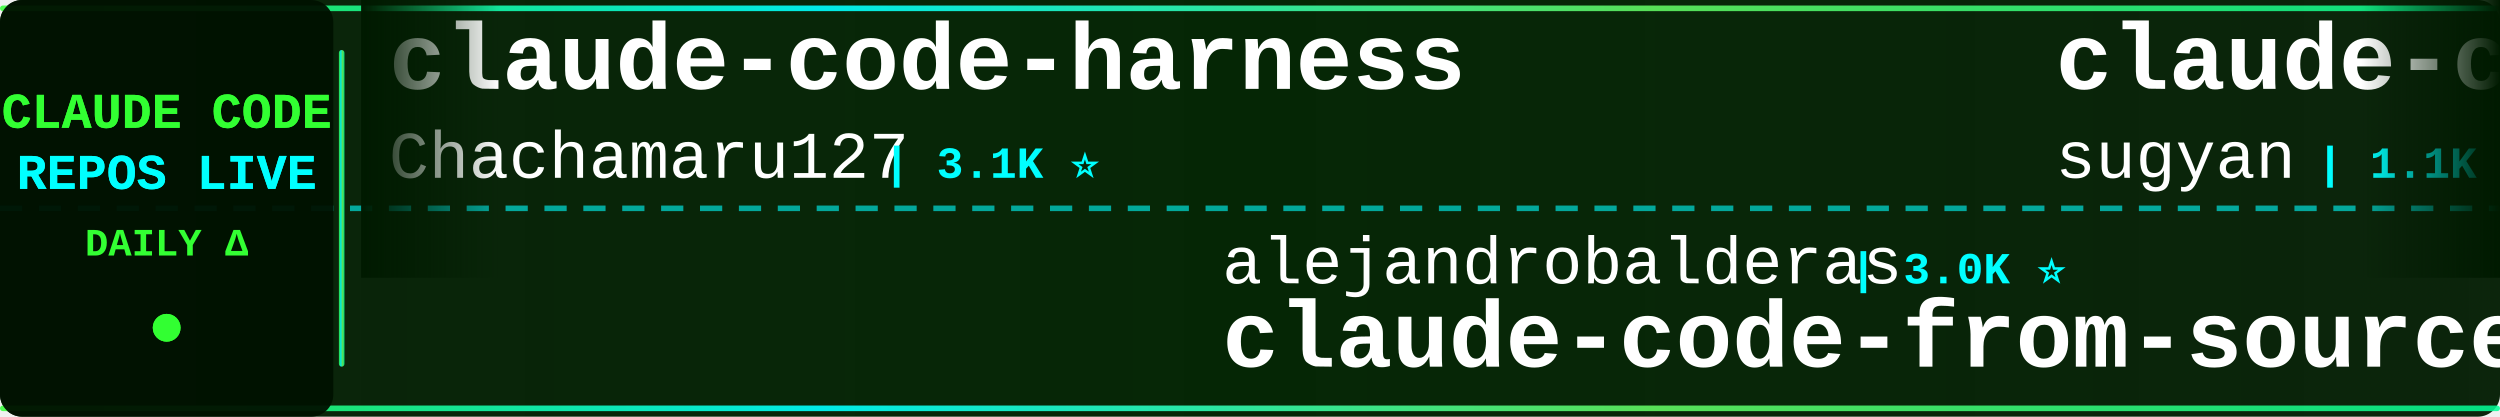
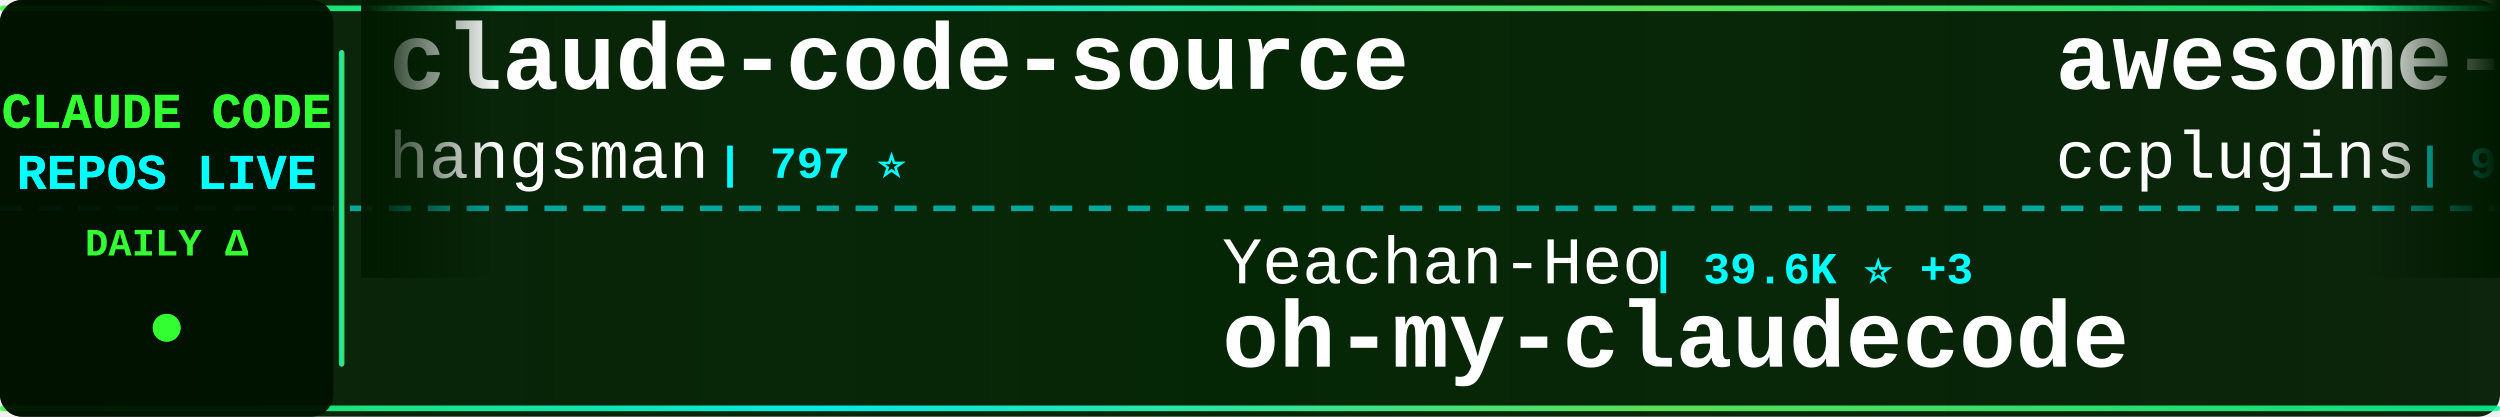
<svg xmlns="http://www.w3.org/2000/svg" width="900" height="150">
  <defs>
    <linearGradient id="tickerBg" x1="0%" y1="0%" x2="100%" y2="0%">
      <stop offset="0%" style="stop-color:#001a00;stop-opacity:0.95" />
      <stop offset="50%" style="stop-color:#002200;stop-opacity:0.98" />
      <stop offset="100%" style="stop-color:#001a00;stop-opacity:0.95" />
    </linearGradient>
    <linearGradient id="borderGrad" x1="0%" y1="0%" x2="100%" y2="0%">
      <stop offset="0%" style="stop-color:#33ff33;stop-opacity:0.85">
        <animate attributeName="stop-opacity" values="0.85;1;0.85" dur="2s" repeatCount="indefinite" />
      </stop>
      <stop offset="33%" style="stop-color:#00ffff;stop-opacity:0.9">
        <animate attributeName="stop-opacity" values="0.9;1;0.9" dur="2.2s" repeatCount="indefinite" />
      </stop>
      <stop offset="66%" style="stop-color:#66ff66;stop-opacity:0.85">
        <animate attributeName="stop-opacity" values="0.85;1;0.85" dur="1.8s" repeatCount="indefinite" />
      </stop>
      <stop offset="100%" style="stop-color:#00ff99;stop-opacity:0.85">
        <animate attributeName="stop-opacity" values="0.85;1;0.85" dur="2s" repeatCount="indefinite" />
      </stop>
    </linearGradient>
    <filter id="textGlow">
      <feGaussianBlur stdDeviation="0.1" result="coloredBlur" />
      <feMerge>
        <feMergeNode in="coloredBlur" />
        <feMergeNode in="SourceGraphic" />
      </feMerge>
    </filter>
    <filter id="metricGlow">
      <feGaussianBlur stdDeviation="0.2" result="coloredBlur" />
      <feMerge>
        <feMergeNode in="coloredBlur" />
        <feMergeNode in="SourceGraphic" />
      </feMerge>
    </filter>
    <linearGradient id="leftFade" x1="0%" y1="0%" x2="100%" y2="0%">
      <stop offset="0%" style="stop-color:#001a00;stop-opacity:1" />
      <stop offset="100%" style="stop-color:#001a00;stop-opacity:0" />
    </linearGradient>
    <linearGradient id="rightFade" x1="0%" y1="0%" x2="100%" y2="0%">
      <stop offset="0%" style="stop-color:#001a00;stop-opacity:0" />
      <stop offset="100%" style="stop-color:#001a00;stop-opacity:1" />
    </linearGradient>
  </defs>
  <rect width="900" height="150" fill="url(#tickerBg)" rx="8" />
  <rect x="0" y="2" width="900" height="2" fill="url(#borderGrad)" rx="1" />
  <rect x="0" y="146" width="900" height="2" fill="url(#borderGrad)" rx="1" />
  <line x1="0" y1="75" x2="900" y2="75" stroke="#00ffff" stroke-width="2" stroke-dasharray="8 6" opacity="0.6" />
  <rect x="0" y="0" width="120" height="150" fill="#001100" opacity="0.95" rx="8" />
  <text x="60" y="46" font-family="'Courier New', monospace" font-size="18" font-weight="bold" fill="#33ff33" text-anchor="middle" filter="url(#textGlow)">
    CLAUDE CODE
  </text>
  <text x="60" y="68" font-family="'Courier New', monospace" font-size="18" font-weight="bold" fill="#00ffff" text-anchor="middle" filter="url(#textGlow)">
    REPOS LIVE
  </text>
  <text x="60" y="92" font-family="'Courier New', monospace" font-size="14" font-weight="bold" fill="#33ff33" text-anchor="middle">
    DAILY Δ
  </text>
  <circle cx="60" cy="118" r="5" fill="#33ff33" filter="url(#metricGlow)">
    <animate attributeName="r" values="4;6;4" dur="1.5s" repeatCount="indefinite" />
    <animate attributeName="opacity" values="0.6;1;0.6" dur="1.5s" repeatCount="indefinite" />
  </circle>
  <rect x="122" y="18" width="2" height="114" fill="url(#borderGrad)" rx="1" />
  <clipPath id="tickerClip">
    <rect x="130" y="0" width="770" height="150" />
  </clipPath>
  <g clip-path="url(#tickerClip)">
    <g id="tickerItems">
      <animateTransform attributeName="transform" attributeType="XML" type="translate" from="0 0" to="-3000 0" dur="54s" repeatCount="indefinite" />
      <g transform="translate(0, 0)">
-         <text x="140" y="32" font-family="'Courier New', monospace" font-size="34" font-weight="bold" fill="#ffffff">claude-code-harness</text>
-         <text x="140" y="64" font-family="'Courier New', monospace" font-size="24" font-weight="normal" fill="#ffffff" opacity="1.0">Chachamaru127</text>
-         <text x="318" y="64" font-family="'Courier New', monospace" font-size="16" font-weight="bold" fill="#00ffff"> | 3.1K ⭐</text>
+         <text x="140" y="32" font-family="'Courier New', monospace" font-size="34" font-weight="bold" fill="#ffffff">claude-code-source</text>
+         <text x="140" y="64" font-family="'Courier New', monospace" font-size="24" font-weight="normal" fill="#ffffff" opacity="1.0">hangsman</text>
+         <text x="258" y="64" font-family="'Courier New', monospace" font-size="16" font-weight="bold" fill="#00ffff"> | 797 ⭐</text>
      </g>
      <g transform="translate(300, 0)">
-         <text x="140" y="102" font-family="'Courier New', monospace" font-size="24" font-weight="normal" fill="#ffffff" opacity="1.0">alejandrobalderas</text>
-         <text x="366" y="102" font-family="'Courier New', monospace" font-size="16" font-weight="bold" fill="#00ffff"> | 3.0K ⭐</text>
-         <text x="140" y="132" font-family="'Courier New', monospace" font-size="34" font-weight="bold" fill="#ffffff">claude-code-from-source</text>
+         <text x="140" y="102" font-family="'Courier New', monospace" font-size="24" font-weight="normal" fill="#ffffff" opacity="1.0">Yeachan-Heo</text>
+         <text x="294" y="102" font-family="'Courier New', monospace" font-size="16" font-weight="bold" fill="#00ffff"> | 39.6K ⭐ +3</text>
+         <text x="140" y="132" font-family="'Courier New', monospace" font-size="34" font-weight="bold" fill="#ffffff">oh-my-claudecode</text>
      </g>
      <g transform="translate(600, 0)">
-         <text x="140" y="32" font-family="'Courier New', monospace" font-size="34" font-weight="bold" fill="#ffffff">claude-code-webui</text>
-         <text x="140" y="64" font-family="'Courier New', monospace" font-size="24" font-weight="normal" fill="#ffffff" opacity="1.0">sugyan</text>
-         <text x="234" y="64" font-family="'Courier New', monospace" font-size="16" font-weight="bold" fill="#00ffff"> | 1.1K ⭐</text>
+         <text x="140" y="32" font-family="'Courier New', monospace" font-size="34" font-weight="bold" fill="#ffffff">awesome-claude-code-plug...</text>
+         <text x="140" y="64" font-family="'Courier New', monospace" font-size="24" font-weight="normal" fill="#ffffff" opacity="1.0">ccplugins</text>
+         <text x="270" y="64" font-family="'Courier New', monospace" font-size="16" font-weight="bold" fill="#00ffff"> | 965 ⭐</text>
      </g>
      <g transform="translate(900, 0)">
+         <text x="140" y="102" font-family="'Courier New', monospace" font-size="24" font-weight="normal" fill="#ffffff" opacity="1.0">LING71671</text>
+         <text x="270" y="102" font-family="'Courier New', monospace" font-size="16" font-weight="bold" fill="#00ffff"> | 962 ⭐</text>
+         <text x="140" y="132" font-family="'Courier New', monospace" font-size="34" font-weight="bold" fill="#ffffff">Open-ClaudeCode</text>
+       </g>
+       <g transform="translate(1200, 0)">
+         <text x="140" y="32" font-family="'Courier New', monospace" font-size="34" font-weight="bold" fill="#ffffff">sc-claude-code-files</text>
+         <text x="140" y="64" font-family="'Courier New', monospace" font-size="24" font-weight="normal" fill="#ffffff" opacity="1.0">https-deeplearning-ai</text>
+         <text x="414" y="64" font-family="'Courier New', monospace" font-size="16" font-weight="bold" fill="#00ffff"> | 554 ⭐</text>
+       </g>
+       <g transform="translate(1500, 0)">
+         <text x="140" y="102" font-family="'Courier New', monospace" font-size="24" font-weight="normal" fill="#ffffff" opacity="1.0">OneRedOak</text>
+         <text x="270" y="102" font-family="'Courier New', monospace" font-size="16" font-weight="bold" fill="#00ffff"> | 3.9K ⭐</text>
+         <text x="140" y="132" font-family="'Courier New', monospace" font-size="34" font-weight="bold" fill="#ffffff">claude-code-workflows</text>
+       </g>
+       <g transform="translate(1800, 0)">
+         <text x="140" y="32" font-family="'Courier New', monospace" font-size="34" font-weight="bold" fill="#ffffff">claude-code-tips</text>
+         <text x="140" y="64" font-family="'Courier New', monospace" font-size="24" font-weight="normal" fill="#ffffff" opacity="1.0">ykdojo</text>
+         <text x="234" y="64" font-family="'Courier New', monospace" font-size="16" font-weight="bold" fill="#00ffff"> | 10.2K ⭐</text>
+       </g>
+       <g transform="translate(2100, 0)">
        <text x="140" y="102" font-family="'Courier New', monospace" font-size="24" font-weight="normal" fill="#ffffff" opacity="1.0">disler</text>
        <text x="234" y="102" font-family="'Courier New', monospace" font-size="16" font-weight="bold" fill="#00ffff"> | 3.9K ⭐</text>
        <text x="140" y="132" font-family="'Courier New', monospace" font-size="34" font-weight="bold" fill="#ffffff">claude-code-hooks-master...</text>
      </g>
-       <g transform="translate(1200, 0)">
-         <text x="140" y="32" font-family="'Courier New', monospace" font-size="34" font-weight="bold" fill="#ffffff">claude-code-guide</text>
-         <text x="140" y="64" font-family="'Courier New', monospace" font-size="24" font-weight="normal" fill="#ffffff" opacity="1.0">Cranot</text>
-         <text x="234" y="64" font-family="'Courier New', monospace" font-size="16" font-weight="bold" fill="#00ffff"> | 2.9K ⭐</text>
-       </g>
-       <g transform="translate(1500, 0)">
-         <text x="140" y="102" font-family="'Courier New', monospace" font-size="24" font-weight="normal" fill="#ffffff" opacity="1.0">Windy3f3f3f3f</text>
-         <text x="318" y="102" font-family="'Courier New', monospace" font-size="16" font-weight="bold" fill="#00ffff"> | 2.7K ⭐</text>
-         <text x="140" y="132" font-family="'Courier New', monospace" font-size="34" font-weight="bold" fill="#ffffff">claude-code-from-scratch</text>
-       </g>
-       <g transform="translate(1800, 0)">
-         <text x="140" y="32" font-family="'Courier New', monospace" font-size="34" font-weight="bold" fill="#ffffff">everything-claude-code</text>
-         <text x="140" y="64" font-family="'Courier New', monospace" font-size="24" font-weight="normal" fill="#ffffff" opacity="1.0">WorldFlowAI</text>
-         <text x="294" y="64" font-family="'Courier New', monospace" font-size="16" font-weight="bold" fill="#00ffff"> | 4.0K ⭐ +21</text>
-       </g>
-       <g transform="translate(2100, 0)">
-         <text x="140" y="102" font-family="'Courier New', monospace" font-size="24" font-weight="normal" fill="#ffffff" opacity="1.0">ding113</text>
-         <text x="246" y="102" font-family="'Courier New', monospace" font-size="16" font-weight="bold" fill="#00ffff"> | 3.4K ⭐</text>
-         <text x="140" y="132" font-family="'Courier New', monospace" font-size="34" font-weight="bold" fill="#ffffff">claude-code-hub</text>
-       </g>
      <g transform="translate(2400, 0)">
-         <text x="140" y="32" font-family="'Courier New', monospace" font-size="34" font-weight="bold" fill="#ffffff">Claude-code</text>
-         <text x="140" y="64" font-family="'Courier New', monospace" font-size="24" font-weight="normal" fill="#ffffff" opacity="1.0">zstmfhy</text>
-         <text x="246" y="64" font-family="'Courier New', monospace" font-size="16" font-weight="bold" fill="#00ffff"> | 188 ⭐</text>
+         <text x="140" y="32" font-family="'Courier New', monospace" font-size="34" font-weight="bold" fill="#ffffff">claude-code-proxy</text>
+         <text x="140" y="64" font-family="'Courier New', monospace" font-size="24" font-weight="normal" fill="#ffffff" opacity="1.0">fuergaosi233</text>
+         <text x="306" y="64" font-family="'Courier New', monospace" font-size="16" font-weight="bold" fill="#00ffff"> | 2.8K ⭐ +1</text>
      </g>
      <g transform="translate(2700, 0)">
-         <text x="140" y="102" font-family="'Courier New', monospace" font-size="24" font-weight="normal" fill="#ffffff" opacity="1.0">overwirehq</text>
-         <text x="282" y="102" font-family="'Courier New', monospace" font-size="16" font-weight="bold" fill="#00ffff"> | 2.8K ⭐</text>
-         <text x="140" y="132" font-family="'Courier New', monospace" font-size="34" font-weight="bold" fill="#ffffff">claude-code-telegram</text>
+         <text x="140" y="102" font-family="'Courier New', monospace" font-size="24" font-weight="normal" fill="#ffffff" opacity="1.0">rohitg00</text>
+         <text x="258" y="102" font-family="'Courier New', monospace" font-size="16" font-weight="bold" fill="#00ffff"> | 2.7K ⭐ +1</text>
+         <text x="140" y="132" font-family="'Courier New', monospace" font-size="34" font-weight="bold" fill="#ffffff">awesome-claude-code-tool...</text>
      </g>
      <g transform="translate(3000, 0)">
-         <text x="140" y="32" font-family="'Courier New', monospace" font-size="34" font-weight="bold" fill="#ffffff">claude-code-harness</text>
-         <text x="140" y="64" font-family="'Courier New', monospace" font-size="24" font-weight="normal" fill="#ffffff" opacity="1.0">Chachamaru127</text>
-         <text x="318" y="64" font-family="'Courier New', monospace" font-size="16" font-weight="bold" fill="#00ffff"> | 3.1K ⭐</text>
+         <text x="140" y="32" font-family="'Courier New', monospace" font-size="34" font-weight="bold" fill="#ffffff">claude-code-source</text>
+         <text x="140" y="64" font-family="'Courier New', monospace" font-size="24" font-weight="normal" fill="#ffffff" opacity="1.0">hangsman</text>
+         <text x="258" y="64" font-family="'Courier New', monospace" font-size="16" font-weight="bold" fill="#00ffff"> | 797 ⭐</text>
      </g>
      <g transform="translate(3300, 0)">
-         <text x="140" y="102" font-family="'Courier New', monospace" font-size="24" font-weight="normal" fill="#ffffff" opacity="1.0">alejandrobalderas</text>
-         <text x="366" y="102" font-family="'Courier New', monospace" font-size="16" font-weight="bold" fill="#00ffff"> | 3.0K ⭐</text>
-         <text x="140" y="132" font-family="'Courier New', monospace" font-size="34" font-weight="bold" fill="#ffffff">claude-code-from-source</text>
+         <text x="140" y="102" font-family="'Courier New', monospace" font-size="24" font-weight="normal" fill="#ffffff" opacity="1.0">Yeachan-Heo</text>
+         <text x="294" y="102" font-family="'Courier New', monospace" font-size="16" font-weight="bold" fill="#00ffff"> | 39.6K ⭐ +3</text>
+         <text x="140" y="132" font-family="'Courier New', monospace" font-size="34" font-weight="bold" fill="#ffffff">oh-my-claudecode</text>
      </g>
      <g transform="translate(3600, 0)">
-         <text x="140" y="32" font-family="'Courier New', monospace" font-size="34" font-weight="bold" fill="#ffffff">claude-code-webui</text>
-         <text x="140" y="64" font-family="'Courier New', monospace" font-size="24" font-weight="normal" fill="#ffffff" opacity="1.0">sugyan</text>
-         <text x="234" y="64" font-family="'Courier New', monospace" font-size="16" font-weight="bold" fill="#00ffff"> | 1.1K ⭐</text>
+         <text x="140" y="32" font-family="'Courier New', monospace" font-size="34" font-weight="bold" fill="#ffffff">awesome-claude-code-plug...</text>
+         <text x="140" y="64" font-family="'Courier New', monospace" font-size="24" font-weight="normal" fill="#ffffff" opacity="1.0">ccplugins</text>
+         <text x="270" y="64" font-family="'Courier New', monospace" font-size="16" font-weight="bold" fill="#00ffff"> | 965 ⭐</text>
      </g>
      <g transform="translate(3900, 0)">
-         <text x="140" y="102" font-family="'Courier New', monospace" font-size="24" font-weight="normal" fill="#ffffff" opacity="1.0">disler</text>
-         <text x="234" y="102" font-family="'Courier New', monospace" font-size="16" font-weight="bold" fill="#00ffff"> | 3.9K ⭐</text>
-         <text x="140" y="132" font-family="'Courier New', monospace" font-size="34" font-weight="bold" fill="#ffffff">claude-code-hooks-master...</text>
+         <text x="140" y="102" font-family="'Courier New', monospace" font-size="24" font-weight="normal" fill="#ffffff" opacity="1.0">LING71671</text>
+         <text x="270" y="102" font-family="'Courier New', monospace" font-size="16" font-weight="bold" fill="#00ffff"> | 962 ⭐</text>
+         <text x="140" y="132" font-family="'Courier New', monospace" font-size="34" font-weight="bold" fill="#ffffff">Open-ClaudeCode</text>
      </g>
    </g>
  </g>
  <rect x="130" y="0" width="50" height="100" fill="url(#leftFade)" />
  <rect x="850" y="0" width="50" height="100" fill="url(#rightFade)" />
</svg>
